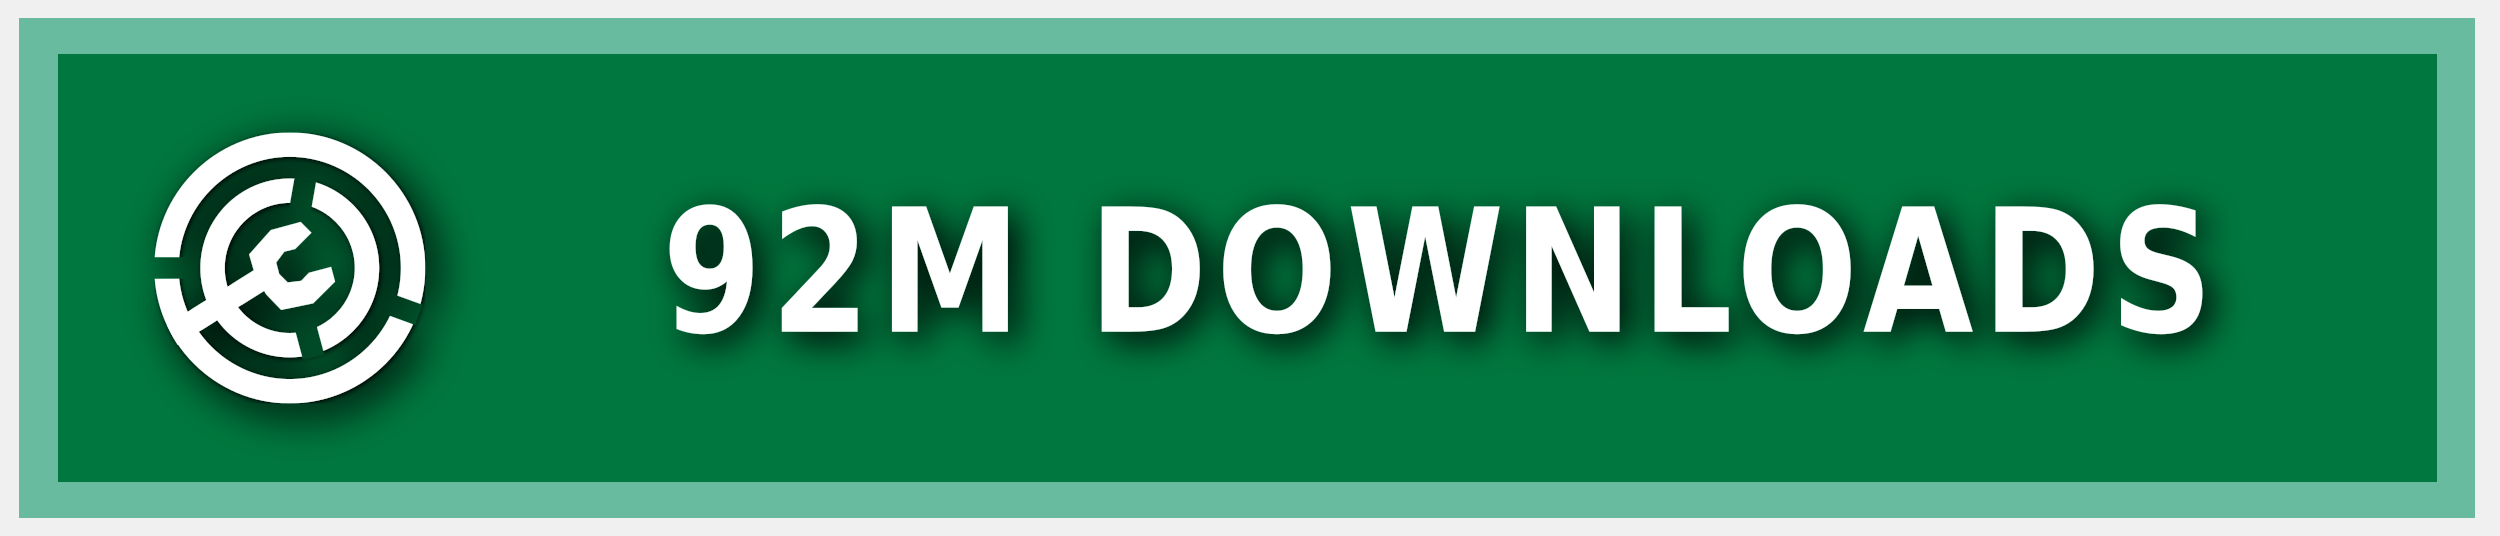
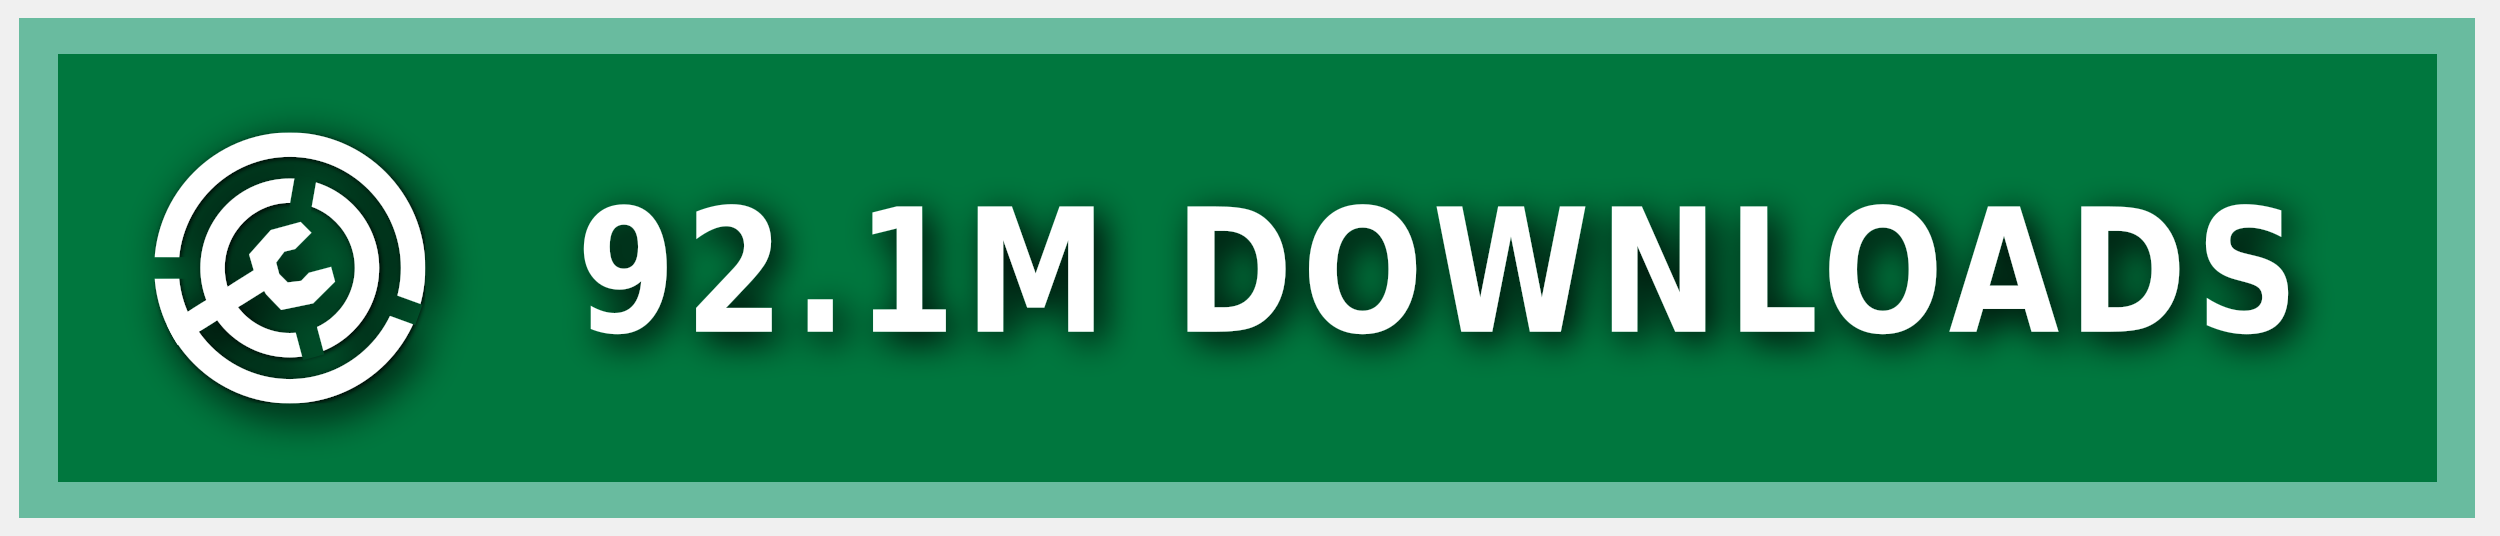
<svg xmlns="http://www.w3.org/2000/svg" xmlns:ns1="https://boxy-svg.com" width="140" height="30" role="img" aria-label="MODRINTH">
  <style> g:not(.noshadow) { filter: drop-shadow(0.5px 0.5px 1.0px black); } </style>
  <defs>
    <ns1:guide x="121.656" y="10.118" angle="90" />
    <ns1:guide x="127.198" y="17.628" angle="90" />
    <ns1:guide x="8.199" y="-3.08" angle="0" />
    <ns1:guide x="20.449" y="-4.101" angle="0" />
    <ns1:guide x="121.656" y="10.118" angle="90" />
    <ns1:guide x="127.198" y="17.628" angle="90" />
    <ns1:guide x="8.199" y="-3.08" angle="0" />
    <ns1:guide x="20.449" y="-4.101" angle="0" />
  </defs>
  <g class="noshadow" shape-rendering="crispEdges" style="" transform="matrix(1.074564, 0, 0, 1, 0, 0)">
    <rect x="1" y="1" width="128" height="28" style="fill: #00954E;" />
    <rect x="1" y="1" width="128" height="28" style="fill: rgba(0, 0, 0, 0.2);" />
    <rect x="2" y="2" width="126" height="26" style="fill: none; stroke-width:2px; stroke: rgba(211, 255, 255, 0.5);" />
  </g>
  <g fill-rule="evenodd" stroke-linejoin="round" stroke-miterlimit="1.5" clip-rule="evenodd" transform="matrix(1.2, 0, 0, 1.2, -1.2, -1.5)">
    <path fill="none" d="M 8.199 7.432 L 20.846 7.432 L 20.846 20.079 L 8.199 20.079 L 8.199 7.432 Z" style="" />
    <g clip-path="url(#a)" transform="matrix(0.126469, 0, 0, 0.126469, 8.198999, 7.431019)" style="">
      <path fill="#ffffff" d="M50 17c18.207 0 32.988 14.787 32.988 33S68.207 83 50 83 17.012 68.213 17.012 50 31.793 17 50 17Zm0 9c13.24 0 23.988 10.755 23.988 24S63.24 74 50 74 26.012 63.245 26.012 50 36.76 26 50 26Z" />
    </g>
    <g clip-path="url(#b)" transform="matrix(0.126469, 0, 0, 0.126469, 8.198999, 7.431019)" style="">
      <path fill="#ffffff" d="M50 0c27.596 0 50 22.404 50 50s-22.404 50-50 50S0 77.596 0 50 22.404 0 50 0Zm0 9c22.629 0 41 18.371 41 41S72.629 91 50 91 9 72.629 9 50 27.371 9 50 9Z" />
    </g>
    <g class="noshadow" clip-path="url(#c)" transform="matrix(0.112383, 0, 0, 0.122032, 8.268063, 7.737635)" style="">
      <path fill="none" stroke="#ffffff" stroke-width="9" d="M 50 50 L 5.171 75.882" />
    </g>
    <path fill="#ffffff" d="M 12.909 14.103 L 12.625 13.123 L 13.637 11.985 L 15.028 11.605 L 15.534 12.111 L 14.775 12.87 L 14.269 12.996 L 13.89 13.502 L 14.032 14.038 L 14.425 14.429 L 15.053 14.354 L 15.415 13.979 L 16.452 13.701 L 16.637 14.392 L 15.613 15.407 L 14.121 15.714 L 13.415 14.979 L 12.909 14.103 Z" style="" />
    <clipPath id="clip-1">
      <path d="M50 0c27.596 0 50 22.404 50 50s-22.404 50-50 50S0 77.596 0 50 22.404 0 50 0Zm0 39.549c5.768 0 10.451 4.683 10.451 10.451 0 5.768-4.683 10.451-10.451 10.451-5.768 0-10.451-4.683-10.451-10.451 0-5.768 4.683-10.451 10.451-10.451Z" />
    </clipPath>
    <g class="noshadow" clip-path="url(#clip-1)" transform="matrix(0.064459, 0.010209, -0.018807, 0.118741, -9.215255, -61.72825)" style="transform-origin: 27.985px 74.177px;">
      <path fill="none" stroke="#ffffff" stroke-width="9" d="M 49.29 67.75 L 6.679 80.603" style="" />
    </g>
  </g>
  <g>
    <clipPath id="a">
      <path fill-rule="evenodd" stroke-linejoin="round" stroke-miterlimit="1.5" clip-rule="evenodd" d="M100 0H0v100h100V0ZM46.002 49.295l.076 1.757 8.83 32.963 7.843-2.102-8.596-32.094 5.804-32.932-7.997-1.41-5.96 33.818Z" />
    </clipPath>
    <clipPath id="b">
      <path d="M0 0v46h50l1.368.241L99 63.578l-2.736 7.517L49.295 54H0v46h100V0H0Z" />
    </clipPath>
    <clipPath id="c">
      <path d="M50 0c27.596 0 50 22.404 50 50s-22.404 50-50 50S0 77.596 0 50 22.404 0 50 0Zm0 39.549c5.768 0 10.451 4.683 10.451 10.451 0 5.768-4.683 10.451-10.451 10.451-5.768 0-10.451-4.683-10.451-10.451 0-5.768 4.683-10.451 10.451-10.451Z" />
    </clipPath>
  </g>
  <g fill="#fff" text-anchor="middle" font-family="Verdana,Geneva,DejaVu Sans,sans-serif" text-rendering="geometricPrecision" font-size="100" transform="matrix(1, 0, 0, 1, 13, 0)">
-     <text style="font-size: 80px; font-weight: 700; white-space: pre;" transform="matrix(0.1, 0, 0, 0.120296, 0, -3.678133)" x="675" y="185" letter-spacing="5">92M DOWNLOADS</text>
+     <text style="font-size: 80px; font-weight: 700; white-space: pre;" transform="matrix(0.1, 0, 0, 0.120296, 0, -3.678133)" x="675" y="185" letter-spacing="5">92.1M DOWNLOADS</text>
  </g>
</svg>
